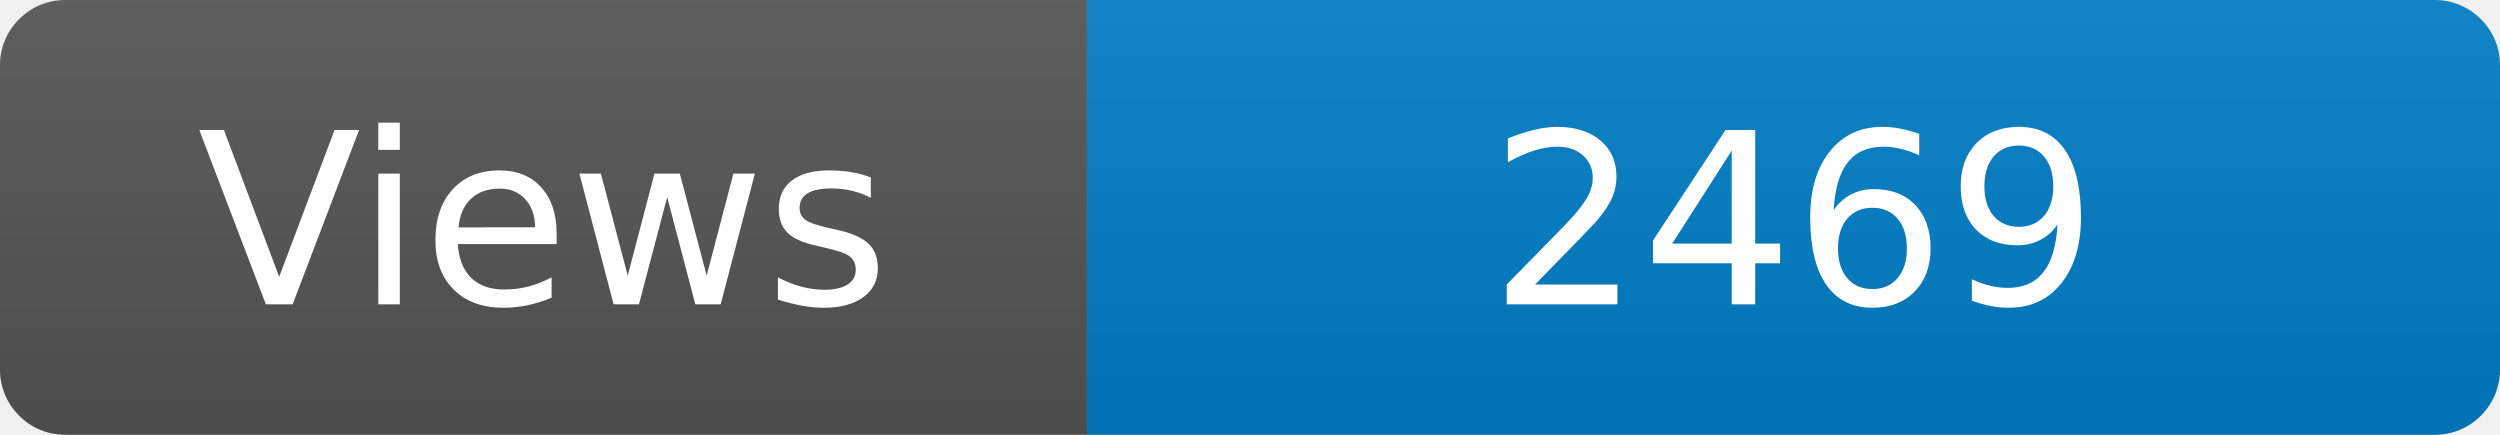
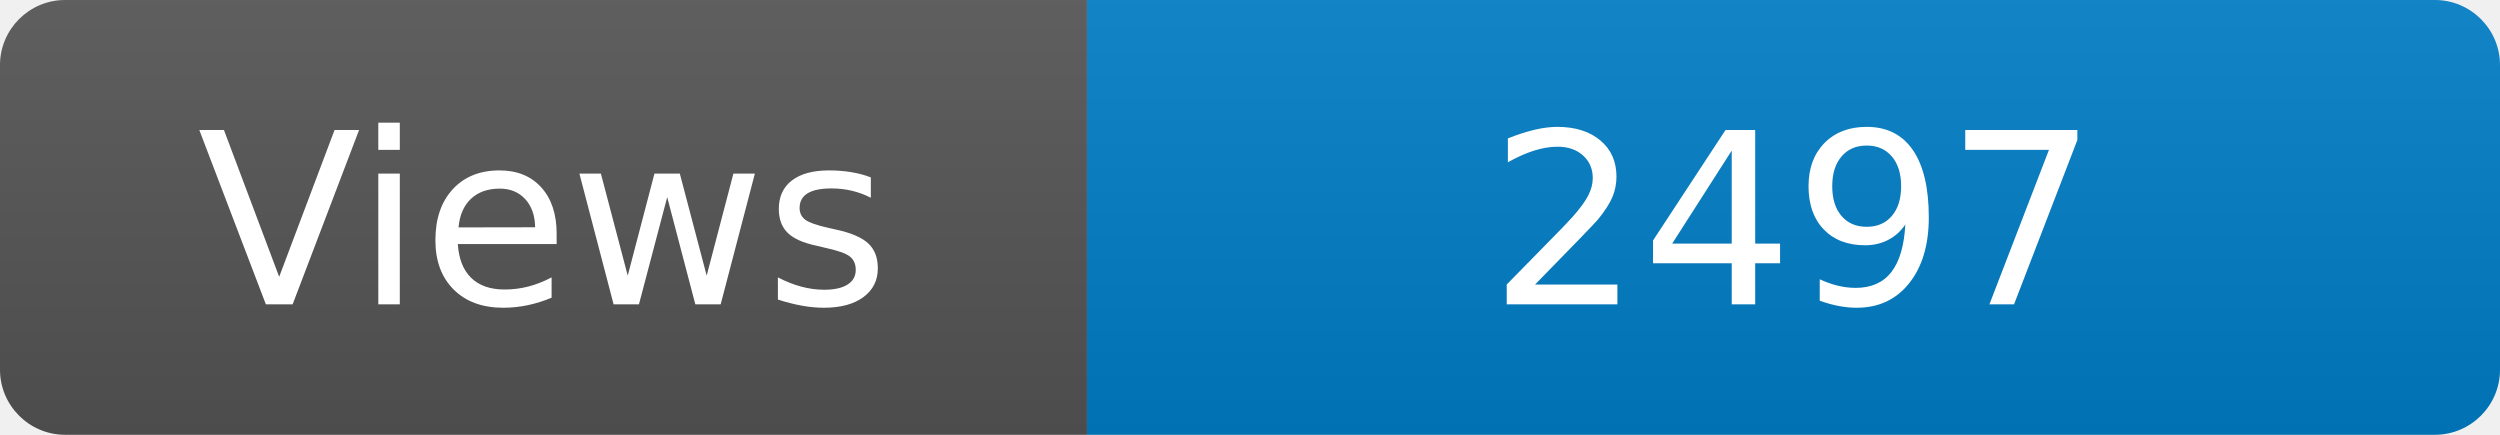
<svg xmlns="http://www.w3.org/2000/svg" width="115" height="20" role="img" aria-label="Maintained?: yes">
  <linearGradient id="s" x2="0" y2="100%">
    <stop offset="0" stop-color="#bbb" stop-opacity=".1" />
    <stop offset="1" stop-opacity=".1" />
  </linearGradient>
  <clipPath id="r">
    <rect width="115" height="20" rx="3" fill="#fff" />
  </clipPath>
  <g clip-path="url(#r)">
    <rect width="50" height="20" fill="#555" />
    <rect x="50" width="160" height="20" fill="#007ec6" />
    <rect width="115" height="20" fill="url(#s)" />
  </g>
  <g fill="#fff" text-anchor="middle" font-family="Verdana,Geneva,DejaVu Sans,sans-serif" font-size="110">
    <text x="250" y="140" transform="scale(.1)" fill="#fff">Views</text>
-     <text x="825" y="140" transform="scale(.1)" fill="#fff">2469</text>
+     <text x="825" y="140" transform="scale(.1)" fill="#fff">2497</text>
  </g>
</svg>
